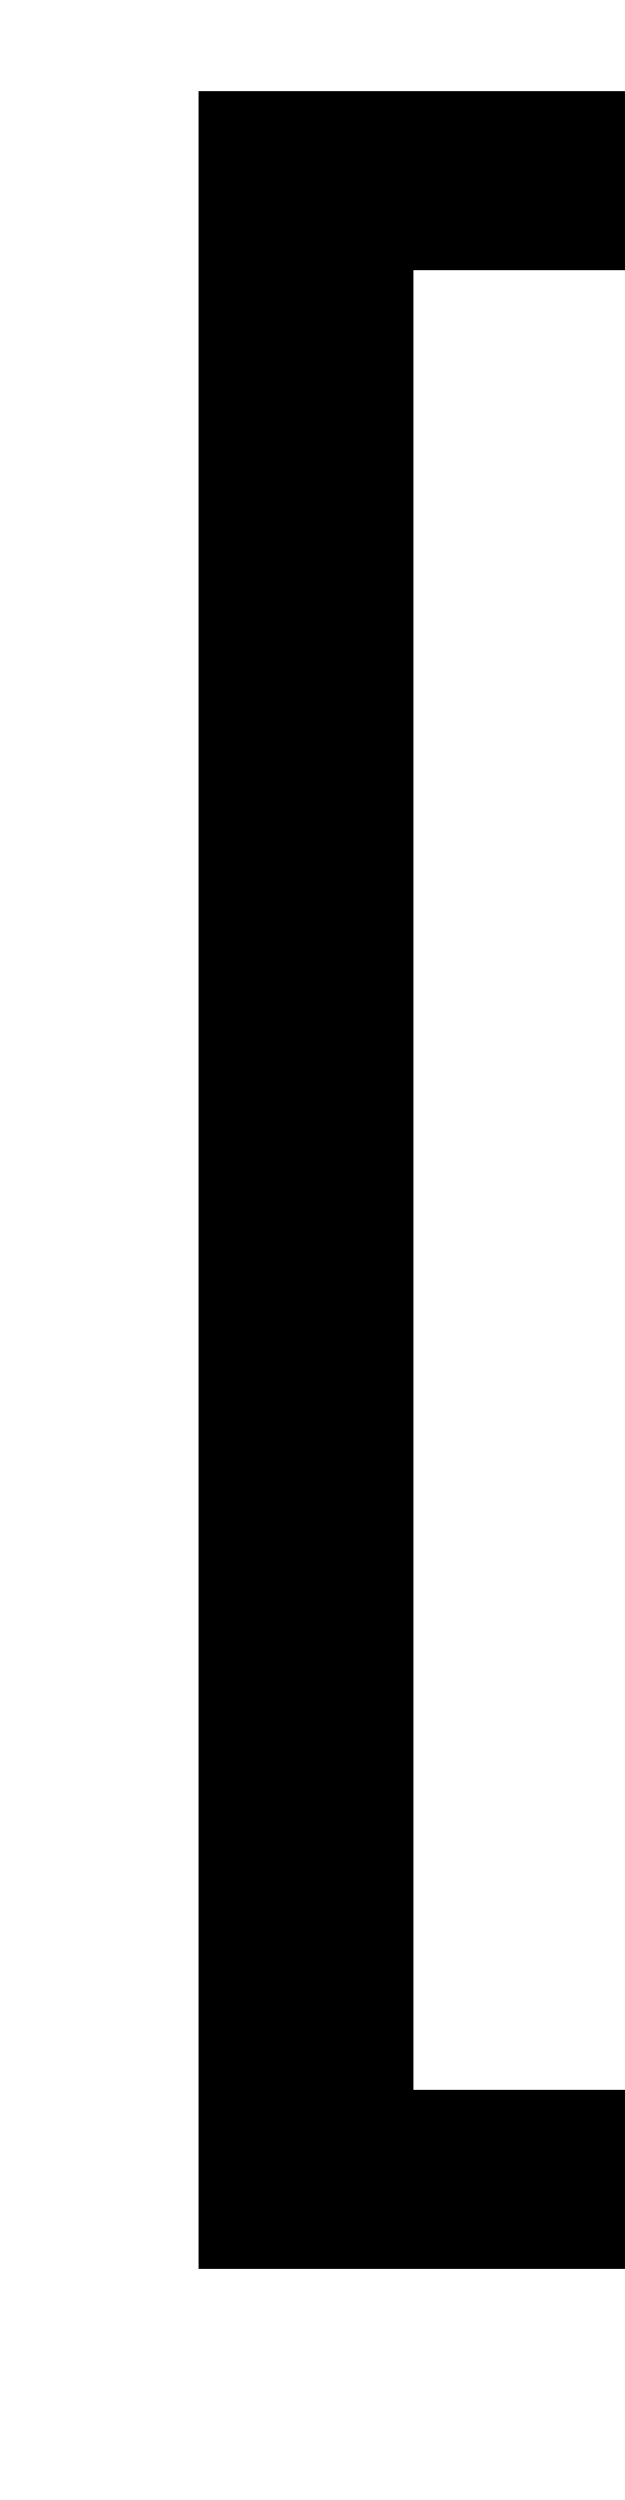
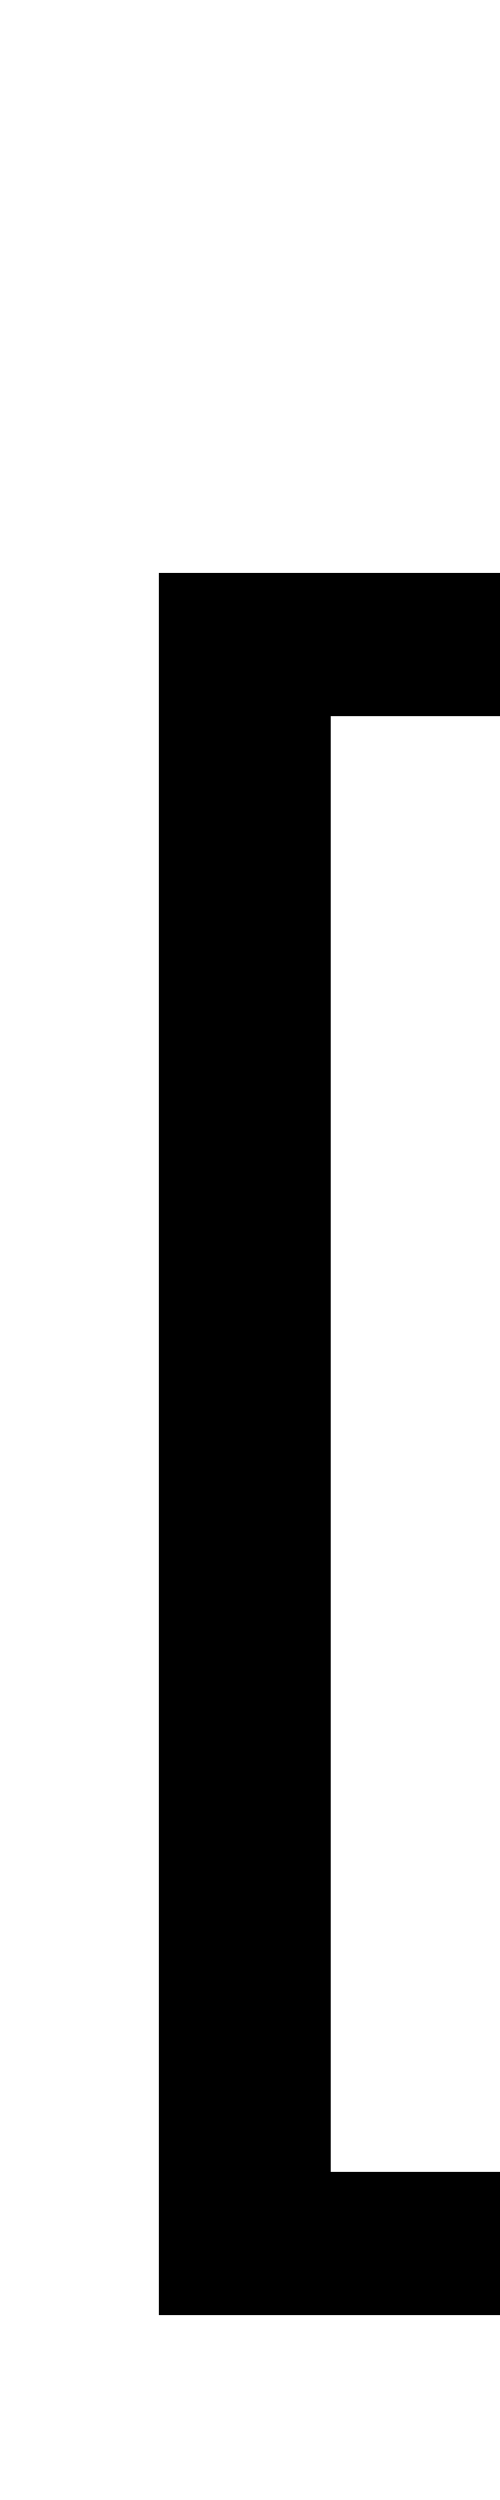
- <svg xmlns="http://www.w3.org/2000/svg" height="12pt" version="1.1" viewBox="39 57 3 12" width="3pt">
+ <svg xmlns="http://www.w3.org/2000/svg" height="15pt" version="1.1" viewBox="39 54 3 15" width="3pt">
  <defs>
    <font horiz-adv-x="0" id="cmr12">
      <font-face ascent="750" descent="-251" font-family="cmr12" units-per-em="1000" />
      <missing-glyph d="" />
      <glyph d="M250 -250V-213H153V713H250V750H116V-250H250Z" glyph-name="bracketleft" horiz-adv-x="271" unicode="[" />
    </font>
  </defs>
  <style type="text/css">
text.f0 {font-family:cmr12;font-size:12}

</style>
  <g id="page1">
    <text class="f0" x="39" y="66">[</text>
  </g>
</svg>
